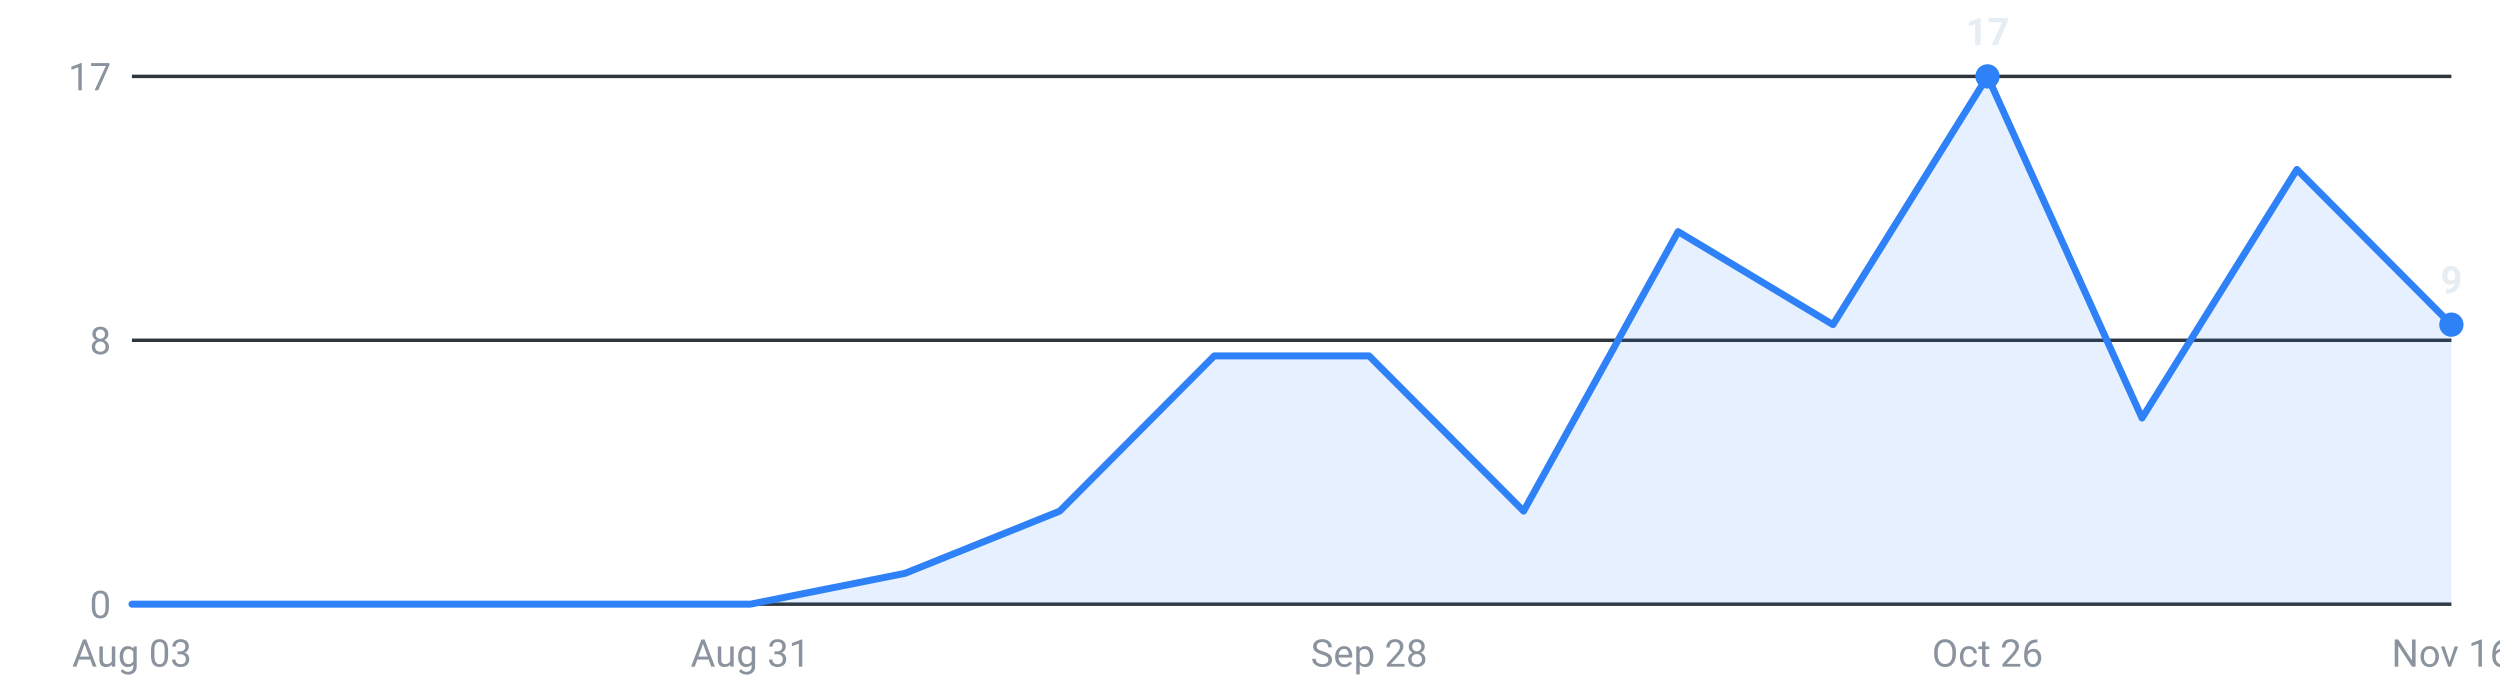
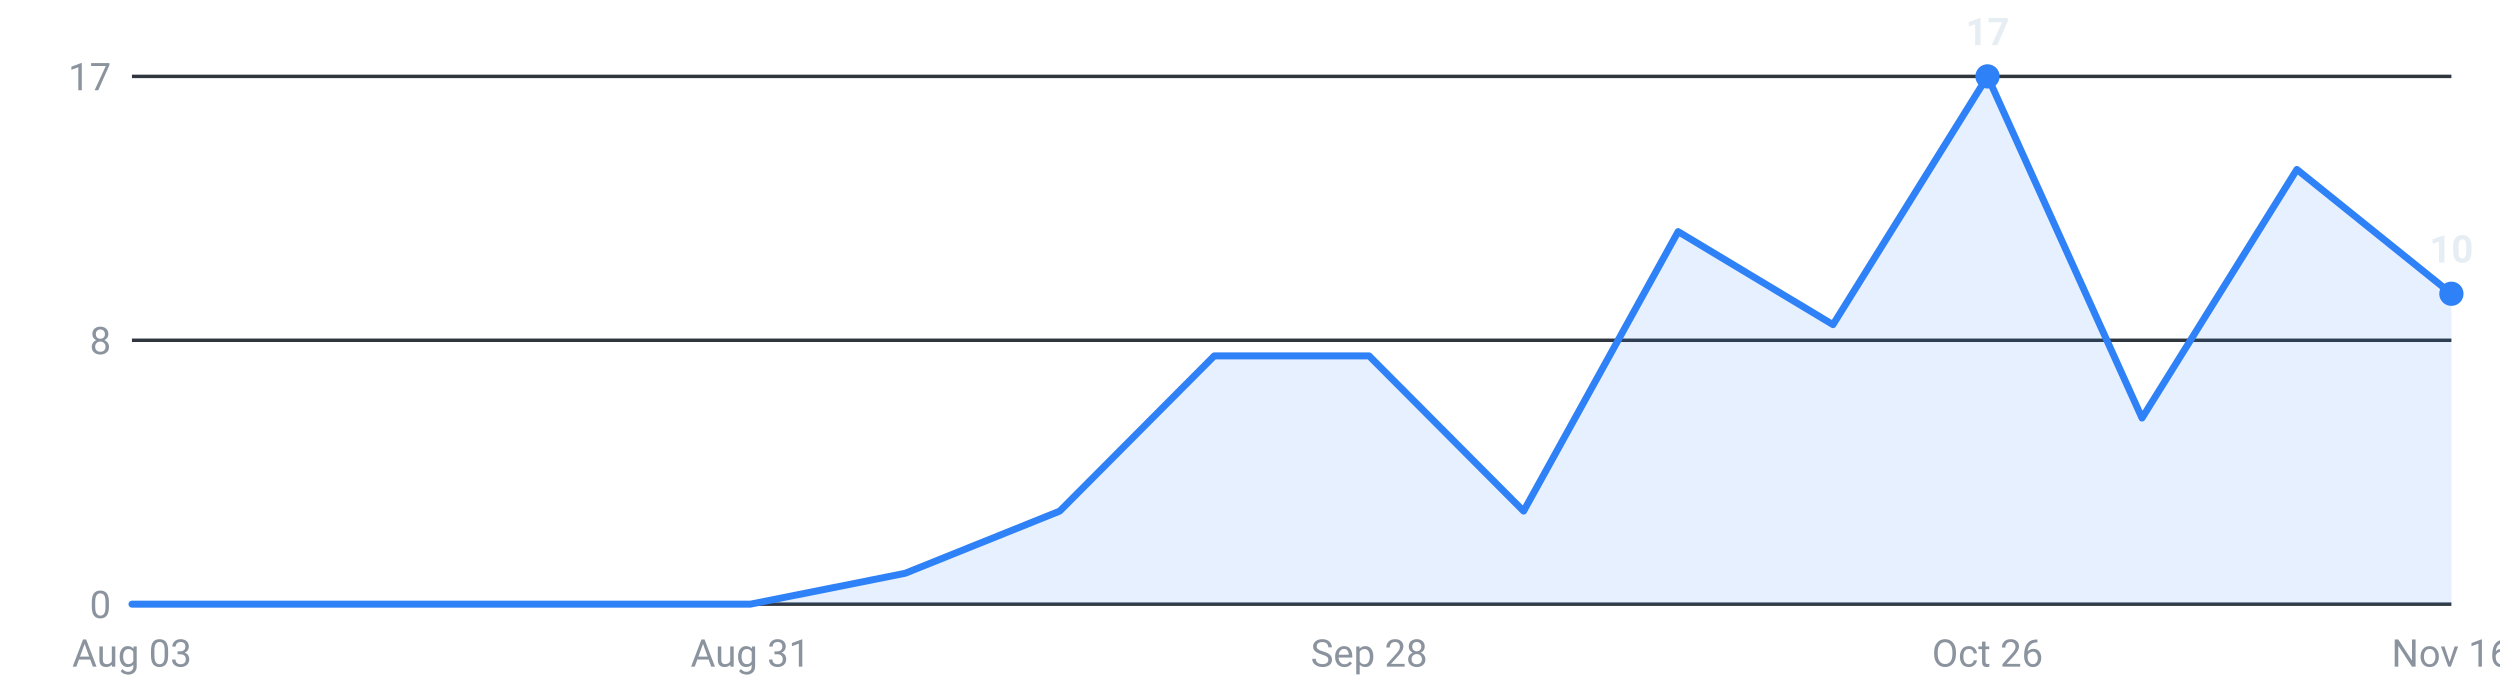
<svg xmlns="http://www.w3.org/2000/svg" viewBox="0 0 720 200" width="720" height="200" role="img" aria-label="Internships posted per week, last 16 weeks">
  <g font-family="-apple-system,Segoe UI,Roboto,sans-serif" font-size="11">
    <line x1="38" y1="174.0" x2="706" y2="174.0" stroke="#30363d" stroke-width="1" />
    <text x="32" y="178.0" text-anchor="end" fill="#8b949e">0</text>
    <line x1="38" y1="98.0" x2="706" y2="98.0" stroke="#30363d" stroke-width="1" />
    <text x="32" y="102.0" text-anchor="end" fill="#8b949e">8</text>
    <line x1="38" y1="22.0" x2="706" y2="22.0" stroke="#30363d" stroke-width="1" />
    <text x="32" y="26.0" text-anchor="end" fill="#8b949e">17</text>
-     <path d="M38.0,174 L38.0,174.0 L82.5,174.0 L127.1,174.0 L171.6,174.0 L216.1,174.0 L260.7,165.1 L305.2,147.2 L349.7,102.5 L394.3,102.5 L438.8,147.2 L483.3,66.7 L527.9,93.5 L572.4,22.0 L616.9,120.4 L661.5,48.8 L706.0,93.5 L706.0,174 Z" fill="#2f81f7" fill-opacity="0.12" />
-     <polyline points="38.0,174.0 82.5,174.0 127.1,174.0 171.6,174.0 216.1,174.0 260.7,165.1 305.2,147.2 349.7,102.5 394.3,102.5 438.8,147.2 483.3,66.7 527.9,93.5 572.4,22.0 616.9,120.4 661.5,48.8 706.0,93.5" fill="none" stroke="#2f81f7" stroke-width="2" stroke-linejoin="round" stroke-linecap="round" />
+     <path d="M38.0,174 L38.0,174.0 L82.5,174.0 L127.1,174.0 L171.6,174.0 L216.1,174.0 L260.7,165.1 L305.2,147.2 L349.7,102.5 L394.3,102.5 L438.8,147.2 L483.3,66.7 L527.9,93.5 L572.4,22.0 L616.9,120.4 L661.5,48.8 L706.0,84.6 L706.0,174 Z" fill="#2f81f7" fill-opacity="0.12" />
+     <polyline points="38.0,174.0 82.5,174.0 127.1,174.0 171.6,174.0 216.1,174.0 260.7,165.1 305.2,147.2 349.7,102.5 394.3,102.5 438.8,147.2 483.3,66.7 527.9,93.5 572.4,22.0 616.9,120.4 661.5,48.8 706.0,84.6" fill="none" stroke="#2f81f7" stroke-width="2" stroke-linejoin="round" stroke-linecap="round" />
    <circle cx="572.4" cy="22.0" r="3.5" fill="#2f81f7" />
    <text x="572.4" y="13.0" text-anchor="middle" fill="#e6edf3" font-weight="600">17</text>
-     <circle cx="706.0" cy="93.5" r="3.5" fill="#2f81f7" />
-     <text x="706.0" y="84.5" text-anchor="middle" fill="#e6edf3" font-weight="600">9</text>
+     <circle cx="706.0" cy="84.6" r="3.5" fill="#2f81f7" />
+     <text x="706.0" y="75.6" text-anchor="middle" fill="#e6edf3" font-weight="600">10</text>
    <text x="38.0" y="192" text-anchor="middle" fill="#8b949e">Aug 03</text>
    <text x="216.1" y="192" text-anchor="middle" fill="#8b949e">Aug 31</text>
    <text x="394.3" y="192" text-anchor="middle" fill="#8b949e">Sep 28</text>
    <text x="572.4" y="192" text-anchor="middle" fill="#8b949e">Oct 26</text>
    <text x="706.0" y="192" text-anchor="middle" fill="#8b949e">Nov 16</text>
  </g>
</svg>
